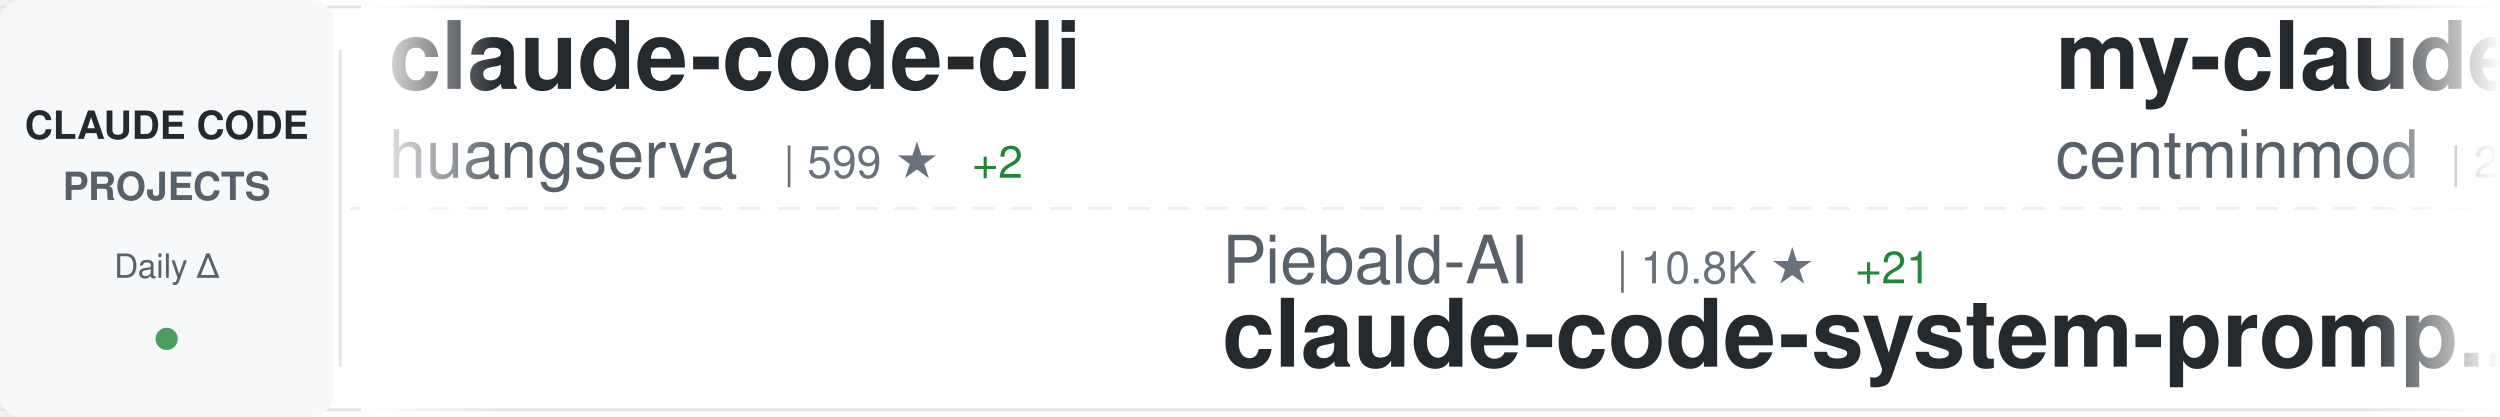
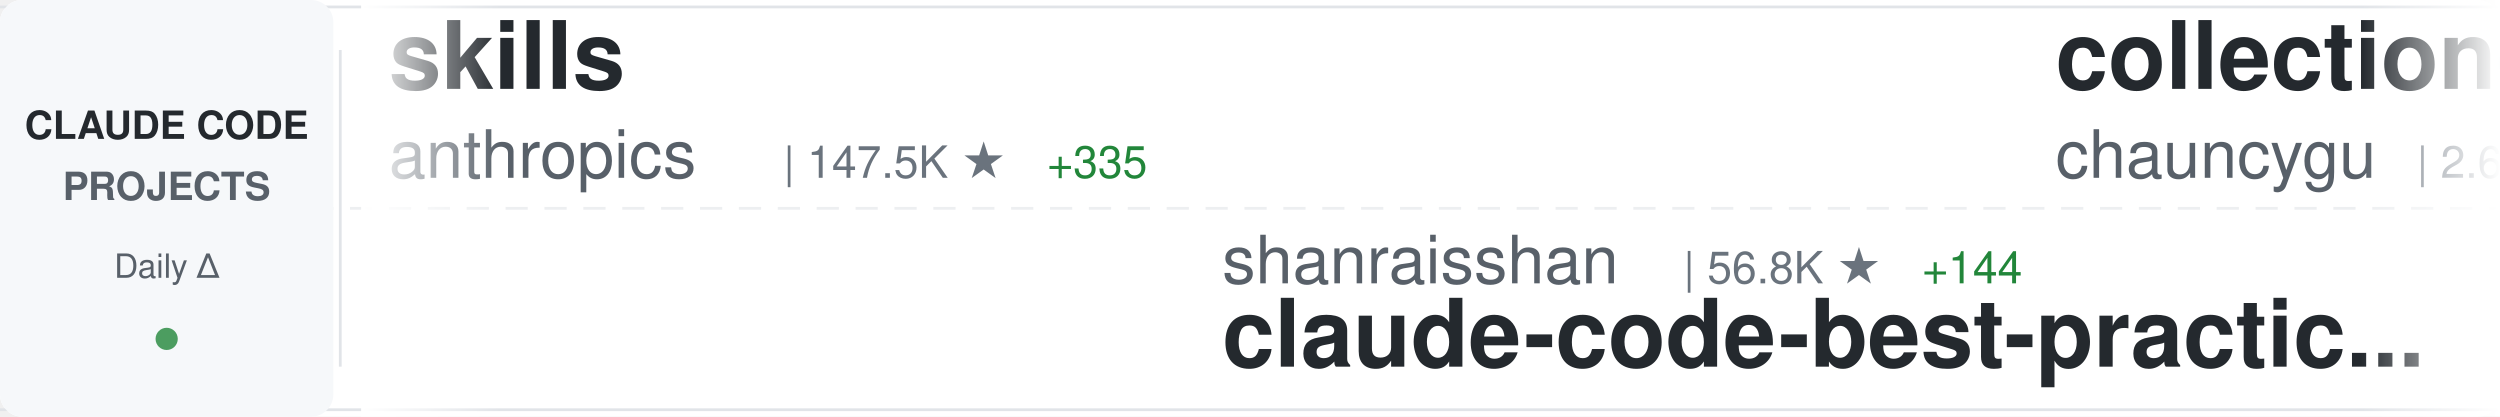
<svg xmlns="http://www.w3.org/2000/svg" width="900" height="150">
  <defs>
    <linearGradient id="awesomeLeftFade" x1="0%" y1="0%" x2="100%" y2="0%">
      <stop offset="0%" style="stop-color:#ffffff;stop-opacity:1" />
      <stop offset="100%" style="stop-color:#ffffff;stop-opacity:0" />
    </linearGradient>
    <linearGradient id="awesomeRightFade" x1="0%" y1="0%" x2="100%" y2="0%">
      <stop offset="0%" style="stop-color:#ffffff;stop-opacity:0" />
      <stop offset="100%" style="stop-color:#ffffff;stop-opacity:1" />
    </linearGradient>
  </defs>
  <rect width="900" height="150" fill="#ffffff" rx="8" />
  <rect x="0" y="2" width="900" height="1" fill="#e1e4e8" />
  <rect x="0" y="147" width="900" height="1" fill="#e1e4e8" />
  <line x1="0" y1="75" x2="900" y2="75" stroke="#e1e4e8" stroke-width="1" stroke-dasharray="8 6" opacity="0.6" />
  <rect x="0" y="0" width="120" height="150" fill="#f6f8fa" rx="8" />
  <text x="60" y="50" font-family="-apple-system, BlinkMacSystemFont, 'Segoe UI', Helvetica, Arial, sans-serif" font-size="14" font-weight="600" fill="#24292e" text-anchor="middle">CLAUDE CODE</text>
  <text x="60" y="72" font-family="-apple-system, BlinkMacSystemFont, 'Segoe UI', Helvetica, Arial, sans-serif" font-size="14" font-weight="600" fill="#586069" text-anchor="middle">PROJECTS</text>
  <text x="60" y="100" font-family="-apple-system, BlinkMacSystemFont, 'Segoe UI', Helvetica, Arial, sans-serif" font-size="12" font-weight="500" fill="#586069" text-anchor="middle">Daily Δ</text>
  <circle cx="60" cy="122" r="4" fill="#22863a" opacity="0.8" />
  <rect x="122" y="18" width="1" height="114" fill="#e1e4e8" />
  <clipPath id="awesomeTickerClip">
    <rect x="130" y="0" width="770" height="150" />
  </clipPath>
  <g clip-path="url(#awesomeTickerClip)">
    <g id="awesomeTickerItems">
      <animateTransform attributeName="transform" attributeType="XML" type="translate" from="0 0" to="-3000 0" dur="54s" repeatCount="indefinite" />
      <g transform="translate(0, 0)">
-         <text x="140" y="32" font-family="-apple-system, BlinkMacSystemFont, 'Segoe UI', Helvetica, Arial, sans-serif" font-size="34" font-weight="600" fill="#24292e">claude-code-cli</text>
-         <text x="140" y="64" font-family="-apple-system, BlinkMacSystemFont, 'Segoe UI', Helvetica, Arial, sans-serif" font-size="24" font-weight="400" fill="#586069">huangserva</text>
-         <text x="282" y="64" font-family="-apple-system, BlinkMacSystemFont, 'Segoe UI', Helvetica, Arial, sans-serif" font-size="16" font-weight="500" fill="#6a737d">| 599 ★</text>
-         <text x="350" y="64" font-family="-apple-system, BlinkMacSystemFont, 'Segoe UI', Helvetica, Arial, sans-serif" font-size="16" font-weight="500" fill="#22863a"> +2</text>
+         <text x="140" y="32" font-family="-apple-system, BlinkMacSystemFont, 'Segoe UI', Helvetica, Arial, sans-serif" font-size="34" font-weight="600" fill="#24292e">skills</text>
+         <text x="140" y="64" font-family="-apple-system, BlinkMacSystemFont, 'Segoe UI', Helvetica, Arial, sans-serif" font-size="24" font-weight="400" fill="#586069">anthropics</text>
+         <text x="282" y="64" font-family="-apple-system, BlinkMacSystemFont, 'Segoe UI', Helvetica, Arial, sans-serif" font-size="16" font-weight="500" fill="#6a737d">| 147.5K ★</text>
+         <text x="377" y="64" font-family="-apple-system, BlinkMacSystemFont, 'Segoe UI', Helvetica, Arial, sans-serif" font-size="16" font-weight="500" fill="#22863a"> +335</text>
      </g>
      <g transform="translate(300, 0)">
-         <text x="140" y="102" font-family="-apple-system, BlinkMacSystemFont, 'Segoe UI', Helvetica, Arial, sans-serif" font-size="24" font-weight="400" fill="#586069">Piebald-AI</text>
-         <text x="282" y="102" font-family="-apple-system, BlinkMacSystemFont, 'Segoe UI', Helvetica, Arial, sans-serif" font-size="16" font-weight="500" fill="#6a737d">| 10.8K ★</text>
-         <text x="368" y="102" font-family="-apple-system, BlinkMacSystemFont, 'Segoe UI', Helvetica, Arial, sans-serif" font-size="16" font-weight="500" fill="#22863a"> +21</text>
-         <text x="140" y="132" font-family="-apple-system, BlinkMacSystemFont, 'Segoe UI', Helvetica, Arial, sans-serif" font-size="34" font-weight="600" fill="#24292e">claude-code-system-promp...</text>
+         <text x="140" y="102" font-family="-apple-system, BlinkMacSystemFont, 'Segoe UI', Helvetica, Arial, sans-serif" font-size="24" font-weight="400" fill="#586069">shanraisshan</text>
+         <text x="306" y="102" font-family="-apple-system, BlinkMacSystemFont, 'Segoe UI', Helvetica, Arial, sans-serif" font-size="16" font-weight="500" fill="#6a737d">| 56.8K ★</text>
+         <text x="392" y="102" font-family="-apple-system, BlinkMacSystemFont, 'Segoe UI', Helvetica, Arial, sans-serif" font-size="16" font-weight="500" fill="#22863a"> +144</text>
+         <text x="140" y="132" font-family="-apple-system, BlinkMacSystemFont, 'Segoe UI', Helvetica, Arial, sans-serif" font-size="34" font-weight="600" fill="#24292e">claude-code-best-practic...</text>
      </g>
      <g transform="translate(600, 0)">
-         <text x="140" y="32" font-family="-apple-system, BlinkMacSystemFont, 'Segoe UI', Helvetica, Arial, sans-serif" font-size="34" font-weight="600" fill="#24292e">my-claude-code-setup</text>
-         <text x="140" y="64" font-family="-apple-system, BlinkMacSystemFont, 'Segoe UI', Helvetica, Arial, sans-serif" font-size="24" font-weight="400" fill="#586069">centminmod</text>
-         <text x="282" y="64" font-family="-apple-system, BlinkMacSystemFont, 'Segoe UI', Helvetica, Arial, sans-serif" font-size="16" font-weight="500" fill="#6a737d">| 2.4K ★</text>
-         <text x="359" y="64" font-family="-apple-system, BlinkMacSystemFont, 'Segoe UI', Helvetica, Arial, sans-serif" font-size="16" font-weight="500" fill="#22863a"> +6</text>
+         <text x="140" y="32" font-family="-apple-system, BlinkMacSystemFont, 'Segoe UI', Helvetica, Arial, sans-serif" font-size="34" font-weight="600" fill="#24292e">collection-claude-code-s...</text>
+         <text x="140" y="64" font-family="-apple-system, BlinkMacSystemFont, 'Segoe UI', Helvetica, Arial, sans-serif" font-size="24" font-weight="400" fill="#586069">chauncygu</text>
+         <text x="270" y="64" font-family="-apple-system, BlinkMacSystemFont, 'Segoe UI', Helvetica, Arial, sans-serif" font-size="16" font-weight="500" fill="#6a737d">| 2.6K ★</text>
+         <text x="347" y="64" font-family="-apple-system, BlinkMacSystemFont, 'Segoe UI', Helvetica, Arial, sans-serif" font-size="16" font-weight="500" fill="#22863a"> +7</text>
      </g>
      <g transform="translate(900, 0)">
-         <text x="140" y="102" font-family="-apple-system, BlinkMacSystemFont, 'Segoe UI', Helvetica, Arial, sans-serif" font-size="24" font-weight="400" fill="#586069">1rgs</text>
-         <text x="210" y="102" font-family="-apple-system, BlinkMacSystemFont, 'Segoe UI', Helvetica, Arial, sans-serif" font-size="16" font-weight="500" fill="#6a737d">| 3.6K ★</text>
-         <text x="287" y="102" font-family="-apple-system, BlinkMacSystemFont, 'Segoe UI', Helvetica, Arial, sans-serif" font-size="16" font-weight="500" fill="#22863a"> +4</text>
-         <text x="140" y="132" font-family="-apple-system, BlinkMacSystemFont, 'Segoe UI', Helvetica, Arial, sans-serif" font-size="34" font-weight="600" fill="#24292e">claude-code-proxy</text>
+         <text x="140" y="102" font-family="-apple-system, BlinkMacSystemFont, 'Segoe UI', Helvetica, Arial, sans-serif" font-size="24" font-weight="400" fill="#586069">Yeachan-Heo</text>
+         <text x="294" y="102" font-family="-apple-system, BlinkMacSystemFont, 'Segoe UI', Helvetica, Arial, sans-serif" font-size="16" font-weight="500" fill="#6a737d">| 35.9K ★</text>
+         <text x="380" y="102" font-family="-apple-system, BlinkMacSystemFont, 'Segoe UI', Helvetica, Arial, sans-serif" font-size="16" font-weight="500" fill="#22863a"> +62</text>
+         <text x="140" y="132" font-family="-apple-system, BlinkMacSystemFont, 'Segoe UI', Helvetica, Arial, sans-serif" font-size="34" font-weight="600" fill="#24292e">oh-my-claudecode</text>
      </g>
      <g transform="translate(1200, 0)">
        <text x="140" y="32" font-family="-apple-system, BlinkMacSystemFont, 'Segoe UI', Helvetica, Arial, sans-serif" font-size="34" font-weight="600" fill="#24292e">claude-code</text>
-         <text x="140" y="64" font-family="-apple-system, BlinkMacSystemFont, 'Segoe UI', Helvetica, Arial, sans-serif" font-size="24" font-weight="400" fill="#586069">alex000kim</text>
-         <text x="282" y="64" font-family="-apple-system, BlinkMacSystemFont, 'Segoe UI', Helvetica, Arial, sans-serif" font-size="16" font-weight="500" fill="#6a737d">| 227 ★</text>
+         <text x="140" y="64" font-family="-apple-system, BlinkMacSystemFont, 'Segoe UI', Helvetica, Arial, sans-serif" font-size="24" font-weight="400" fill="#586069">lowcortisolprogrammer</text>
+         <text x="414" y="64" font-family="-apple-system, BlinkMacSystemFont, 'Segoe UI', Helvetica, Arial, sans-serif" font-size="16" font-weight="500" fill="#6a737d">| 172 ★</text>
      </g>
      <g transform="translate(1500, 0)">
-         <text x="140" y="102" font-family="-apple-system, BlinkMacSystemFont, 'Segoe UI', Helvetica, Arial, sans-serif" font-size="24" font-weight="400" fill="#586069">catlog22</text>
-         <text x="258" y="102" font-family="-apple-system, BlinkMacSystemFont, 'Segoe UI', Helvetica, Arial, sans-serif" font-size="16" font-weight="500" fill="#6a737d">| 2.1K ★</text>
-         <text x="335" y="102" font-family="-apple-system, BlinkMacSystemFont, 'Segoe UI', Helvetica, Arial, sans-serif" font-size="16" font-weight="500" fill="#22863a"> +3</text>
-         <text x="140" y="132" font-family="-apple-system, BlinkMacSystemFont, 'Segoe UI', Helvetica, Arial, sans-serif" font-size="34" font-weight="600" fill="#24292e">Claude-Code-Workflow</text>
+         <text x="140" y="102" font-family="-apple-system, BlinkMacSystemFont, 'Segoe UI', Helvetica, Arial, sans-serif" font-size="24" font-weight="400" fill="#586069">musistudio</text>
+         <text x="282" y="102" font-family="-apple-system, BlinkMacSystemFont, 'Segoe UI', Helvetica, Arial, sans-serif" font-size="16" font-weight="500" fill="#6a737d">| 34.8K ★</text>
+         <text x="368" y="102" font-family="-apple-system, BlinkMacSystemFont, 'Segoe UI', Helvetica, Arial, sans-serif" font-size="16" font-weight="500" fill="#22863a"> +22</text>
+         <text x="140" y="132" font-family="-apple-system, BlinkMacSystemFont, 'Segoe UI', Helvetica, Arial, sans-serif" font-size="34" font-weight="600" fill="#24292e">claude-code-router</text>
      </g>
      <g transform="translate(1800, 0)">
-         <text x="140" y="32" font-family="-apple-system, BlinkMacSystemFont, 'Segoe UI', Helvetica, Arial, sans-serif" font-size="34" font-weight="600" fill="#24292e">ClaudeCodeAgents</text>
-         <text x="140" y="64" font-family="-apple-system, BlinkMacSystemFont, 'Segoe UI', Helvetica, Arial, sans-serif" font-size="24" font-weight="400" fill="#586069">darcyegb</text>
-         <text x="258" y="64" font-family="-apple-system, BlinkMacSystemFont, 'Segoe UI', Helvetica, Arial, sans-serif" font-size="16" font-weight="500" fill="#6a737d">| 715 ★</text>
+         <text x="140" y="32" font-family="-apple-system, BlinkMacSystemFont, 'Segoe UI', Helvetica, Arial, sans-serif" font-size="34" font-weight="600" fill="#24292e">claude-code</text>
+         <text x="140" y="64" font-family="-apple-system, BlinkMacSystemFont, 'Segoe UI', Helvetica, Arial, sans-serif" font-size="24" font-weight="400" fill="#586069">jarmuine</text>
+         <text x="258" y="64" font-family="-apple-system, BlinkMacSystemFont, 'Segoe UI', Helvetica, Arial, sans-serif" font-size="16" font-weight="500" fill="#6a737d">| 2.2K ★</text>
+         <text x="335" y="64" font-family="-apple-system, BlinkMacSystemFont, 'Segoe UI', Helvetica, Arial, sans-serif" font-size="16" font-weight="500" fill="#22863a"> +2</text>
      </g>
      <g transform="translate(2100, 0)">
-         <text x="140" y="102" font-family="-apple-system, BlinkMacSystemFont, 'Segoe UI', Helvetica, Arial, sans-serif" font-size="24" font-weight="400" fill="#586069">mehmoodosman</text>
-         <text x="306" y="102" font-family="-apple-system, BlinkMacSystemFont, 'Segoe UI', Helvetica, Arial, sans-serif" font-size="16" font-weight="500" fill="#6a737d">| 169 ★</text>
-         <text x="140" y="132" font-family="-apple-system, BlinkMacSystemFont, 'Segoe UI', Helvetica, Arial, sans-serif" font-size="34" font-weight="600" fill="#24292e">claude-code</text>
+         <text x="140" y="102" font-family="-apple-system, BlinkMacSystemFont, 'Segoe UI', Helvetica, Arial, sans-serif" font-size="24" font-weight="400" fill="#586069">777genius</text>
+         <text x="270" y="102" font-family="-apple-system, BlinkMacSystemFont, 'Segoe UI', Helvetica, Arial, sans-serif" font-size="16" font-weight="500" fill="#6a737d">| 914 ★</text>
+         <text x="338" y="102" font-family="-apple-system, BlinkMacSystemFont, 'Segoe UI', Helvetica, Arial, sans-serif" font-size="16" font-weight="500" fill="#22863a"> +1</text>
+         <text x="140" y="132" font-family="-apple-system, BlinkMacSystemFont, 'Segoe UI', Helvetica, Arial, sans-serif" font-size="34" font-weight="600" fill="#24292e">claude-code-source-code</text>
      </g>
      <g transform="translate(2400, 0)">
-         <text x="140" y="32" font-family="-apple-system, BlinkMacSystemFont, 'Segoe UI', Helvetica, Arial, sans-serif" font-size="34" font-weight="600" fill="#24292e">claude-coder</text>
-         <text x="140" y="64" font-family="-apple-system, BlinkMacSystemFont, 'Segoe UI', Helvetica, Arial, sans-serif" font-size="24" font-weight="400" fill="#586069">kodu-ai</text>
-         <text x="246" y="64" font-family="-apple-system, BlinkMacSystemFont, 'Segoe UI', Helvetica, Arial, sans-serif" font-size="16" font-weight="500" fill="#6a737d">| 5.3K ★</text>
-         <text x="323" y="64" font-family="-apple-system, BlinkMacSystemFont, 'Segoe UI', Helvetica, Arial, sans-serif" font-size="16" font-weight="500" fill="#22863a"> +1</text>
+         <text x="140" y="32" font-family="-apple-system, BlinkMacSystemFont, 'Segoe UI', Helvetica, Arial, sans-serif" font-size="34" font-weight="600" fill="#24292e">claude-code-from-source</text>
+         <text x="140" y="64" font-family="-apple-system, BlinkMacSystemFont, 'Segoe UI', Helvetica, Arial, sans-serif" font-size="24" font-weight="400" fill="#586069">alejandrobalderas</text>
+         <text x="366" y="64" font-family="-apple-system, BlinkMacSystemFont, 'Segoe UI', Helvetica, Arial, sans-serif" font-size="16" font-weight="500" fill="#6a737d">| 2.2K ★</text>
+         <text x="443" y="64" font-family="-apple-system, BlinkMacSystemFont, 'Segoe UI', Helvetica, Arial, sans-serif" font-size="16" font-weight="500" fill="#22863a"> +1</text>
      </g>
      <g transform="translate(2700, 0)">
-         <text x="140" y="102" font-family="-apple-system, BlinkMacSystemFont, 'Segoe UI', Helvetica, Arial, sans-serif" font-size="24" font-weight="400" fill="#586069">nicedreamzapp</text>
-         <text x="318" y="102" font-family="-apple-system, BlinkMacSystemFont, 'Segoe UI', Helvetica, Arial, sans-serif" font-size="16" font-weight="500" fill="#6a737d">| 2.7K ★</text>
-         <text x="395" y="102" font-family="-apple-system, BlinkMacSystemFont, 'Segoe UI', Helvetica, Arial, sans-serif" font-size="16" font-weight="500" fill="#22863a"> +2</text>
-         <text x="140" y="132" font-family="-apple-system, BlinkMacSystemFont, 'Segoe UI', Helvetica, Arial, sans-serif" font-size="34" font-weight="600" fill="#24292e">claude-code-local</text>
+         <text x="140" y="102" font-family="-apple-system, BlinkMacSystemFont, 'Segoe UI', Helvetica, Arial, sans-serif" font-size="24" font-weight="400" fill="#586069">anthropics</text>
+         <text x="282" y="102" font-family="-apple-system, BlinkMacSystemFont, 'Segoe UI', Helvetica, Arial, sans-serif" font-size="16" font-weight="500" fill="#6a737d">| 865 ★</text>
+         <text x="140" y="132" font-family="-apple-system, BlinkMacSystemFont, 'Segoe UI', Helvetica, Arial, sans-serif" font-size="34" font-weight="600" fill="#24292e">claude-code-base-action</text>
      </g>
      <g transform="translate(3000, 0)">
-         <text x="140" y="32" font-family="-apple-system, BlinkMacSystemFont, 'Segoe UI', Helvetica, Arial, sans-serif" font-size="34" font-weight="600" fill="#24292e">claude-code-cli</text>
-         <text x="140" y="64" font-family="-apple-system, BlinkMacSystemFont, 'Segoe UI', Helvetica, Arial, sans-serif" font-size="24" font-weight="400" fill="#586069">huangserva</text>
-         <text x="282" y="64" font-family="-apple-system, BlinkMacSystemFont, 'Segoe UI', Helvetica, Arial, sans-serif" font-size="16" font-weight="500" fill="#6a737d">| 599 ★</text>
-         <text x="350" y="64" font-family="-apple-system, BlinkMacSystemFont, 'Segoe UI', Helvetica, Arial, sans-serif" font-size="16" font-weight="500" fill="#22863a"> +2</text>
+         <text x="140" y="32" font-family="-apple-system, BlinkMacSystemFont, 'Segoe UI', Helvetica, Arial, sans-serif" font-size="34" font-weight="600" fill="#24292e">skills</text>
+         <text x="140" y="64" font-family="-apple-system, BlinkMacSystemFont, 'Segoe UI', Helvetica, Arial, sans-serif" font-size="24" font-weight="400" fill="#586069">anthropics</text>
+         <text x="282" y="64" font-family="-apple-system, BlinkMacSystemFont, 'Segoe UI', Helvetica, Arial, sans-serif" font-size="16" font-weight="500" fill="#6a737d">| 147.5K ★</text>
+         <text x="377" y="64" font-family="-apple-system, BlinkMacSystemFont, 'Segoe UI', Helvetica, Arial, sans-serif" font-size="16" font-weight="500" fill="#22863a"> +335</text>
      </g>
      <g transform="translate(3300, 0)">
-         <text x="140" y="102" font-family="-apple-system, BlinkMacSystemFont, 'Segoe UI', Helvetica, Arial, sans-serif" font-size="24" font-weight="400" fill="#586069">Piebald-AI</text>
-         <text x="282" y="102" font-family="-apple-system, BlinkMacSystemFont, 'Segoe UI', Helvetica, Arial, sans-serif" font-size="16" font-weight="500" fill="#6a737d">| 10.8K ★</text>
-         <text x="368" y="102" font-family="-apple-system, BlinkMacSystemFont, 'Segoe UI', Helvetica, Arial, sans-serif" font-size="16" font-weight="500" fill="#22863a"> +21</text>
-         <text x="140" y="132" font-family="-apple-system, BlinkMacSystemFont, 'Segoe UI', Helvetica, Arial, sans-serif" font-size="34" font-weight="600" fill="#24292e">claude-code-system-promp...</text>
+         <text x="140" y="102" font-family="-apple-system, BlinkMacSystemFont, 'Segoe UI', Helvetica, Arial, sans-serif" font-size="24" font-weight="400" fill="#586069">shanraisshan</text>
+         <text x="306" y="102" font-family="-apple-system, BlinkMacSystemFont, 'Segoe UI', Helvetica, Arial, sans-serif" font-size="16" font-weight="500" fill="#6a737d">| 56.8K ★</text>
+         <text x="392" y="102" font-family="-apple-system, BlinkMacSystemFont, 'Segoe UI', Helvetica, Arial, sans-serif" font-size="16" font-weight="500" fill="#22863a"> +144</text>
+         <text x="140" y="132" font-family="-apple-system, BlinkMacSystemFont, 'Segoe UI', Helvetica, Arial, sans-serif" font-size="34" font-weight="600" fill="#24292e">claude-code-best-practic...</text>
      </g>
      <g transform="translate(3600, 0)">
-         <text x="140" y="32" font-family="-apple-system, BlinkMacSystemFont, 'Segoe UI', Helvetica, Arial, sans-serif" font-size="34" font-weight="600" fill="#24292e">my-claude-code-setup</text>
-         <text x="140" y="64" font-family="-apple-system, BlinkMacSystemFont, 'Segoe UI', Helvetica, Arial, sans-serif" font-size="24" font-weight="400" fill="#586069">centminmod</text>
-         <text x="282" y="64" font-family="-apple-system, BlinkMacSystemFont, 'Segoe UI', Helvetica, Arial, sans-serif" font-size="16" font-weight="500" fill="#6a737d">| 2.4K ★</text>
-         <text x="359" y="64" font-family="-apple-system, BlinkMacSystemFont, 'Segoe UI', Helvetica, Arial, sans-serif" font-size="16" font-weight="500" fill="#22863a"> +6</text>
+         <text x="140" y="32" font-family="-apple-system, BlinkMacSystemFont, 'Segoe UI', Helvetica, Arial, sans-serif" font-size="34" font-weight="600" fill="#24292e">collection-claude-code-s...</text>
+         <text x="140" y="64" font-family="-apple-system, BlinkMacSystemFont, 'Segoe UI', Helvetica, Arial, sans-serif" font-size="24" font-weight="400" fill="#586069">chauncygu</text>
+         <text x="270" y="64" font-family="-apple-system, BlinkMacSystemFont, 'Segoe UI', Helvetica, Arial, sans-serif" font-size="16" font-weight="500" fill="#6a737d">| 2.6K ★</text>
+         <text x="347" y="64" font-family="-apple-system, BlinkMacSystemFont, 'Segoe UI', Helvetica, Arial, sans-serif" font-size="16" font-weight="500" fill="#22863a"> +7</text>
      </g>
      <g transform="translate(3900, 0)">
-         <text x="140" y="102" font-family="-apple-system, BlinkMacSystemFont, 'Segoe UI', Helvetica, Arial, sans-serif" font-size="24" font-weight="400" fill="#586069">1rgs</text>
-         <text x="210" y="102" font-family="-apple-system, BlinkMacSystemFont, 'Segoe UI', Helvetica, Arial, sans-serif" font-size="16" font-weight="500" fill="#6a737d">| 3.6K ★</text>
-         <text x="287" y="102" font-family="-apple-system, BlinkMacSystemFont, 'Segoe UI', Helvetica, Arial, sans-serif" font-size="16" font-weight="500" fill="#22863a"> +4</text>
-         <text x="140" y="132" font-family="-apple-system, BlinkMacSystemFont, 'Segoe UI', Helvetica, Arial, sans-serif" font-size="34" font-weight="600" fill="#24292e">claude-code-proxy</text>
+         <text x="140" y="102" font-family="-apple-system, BlinkMacSystemFont, 'Segoe UI', Helvetica, Arial, sans-serif" font-size="24" font-weight="400" fill="#586069">Yeachan-Heo</text>
+         <text x="294" y="102" font-family="-apple-system, BlinkMacSystemFont, 'Segoe UI', Helvetica, Arial, sans-serif" font-size="16" font-weight="500" fill="#6a737d">| 35.9K ★</text>
+         <text x="380" y="102" font-family="-apple-system, BlinkMacSystemFont, 'Segoe UI', Helvetica, Arial, sans-serif" font-size="16" font-weight="500" fill="#22863a"> +62</text>
+         <text x="140" y="132" font-family="-apple-system, BlinkMacSystemFont, 'Segoe UI', Helvetica, Arial, sans-serif" font-size="34" font-weight="600" fill="#24292e">oh-my-claudecode</text>
      </g>
    </g>
  </g>
  <rect x="130" y="0" width="50" height="150" fill="url(#awesomeLeftFade)" />
  <rect x="850" y="0" width="50" height="150" fill="url(#awesomeRightFade)" />
</svg>
